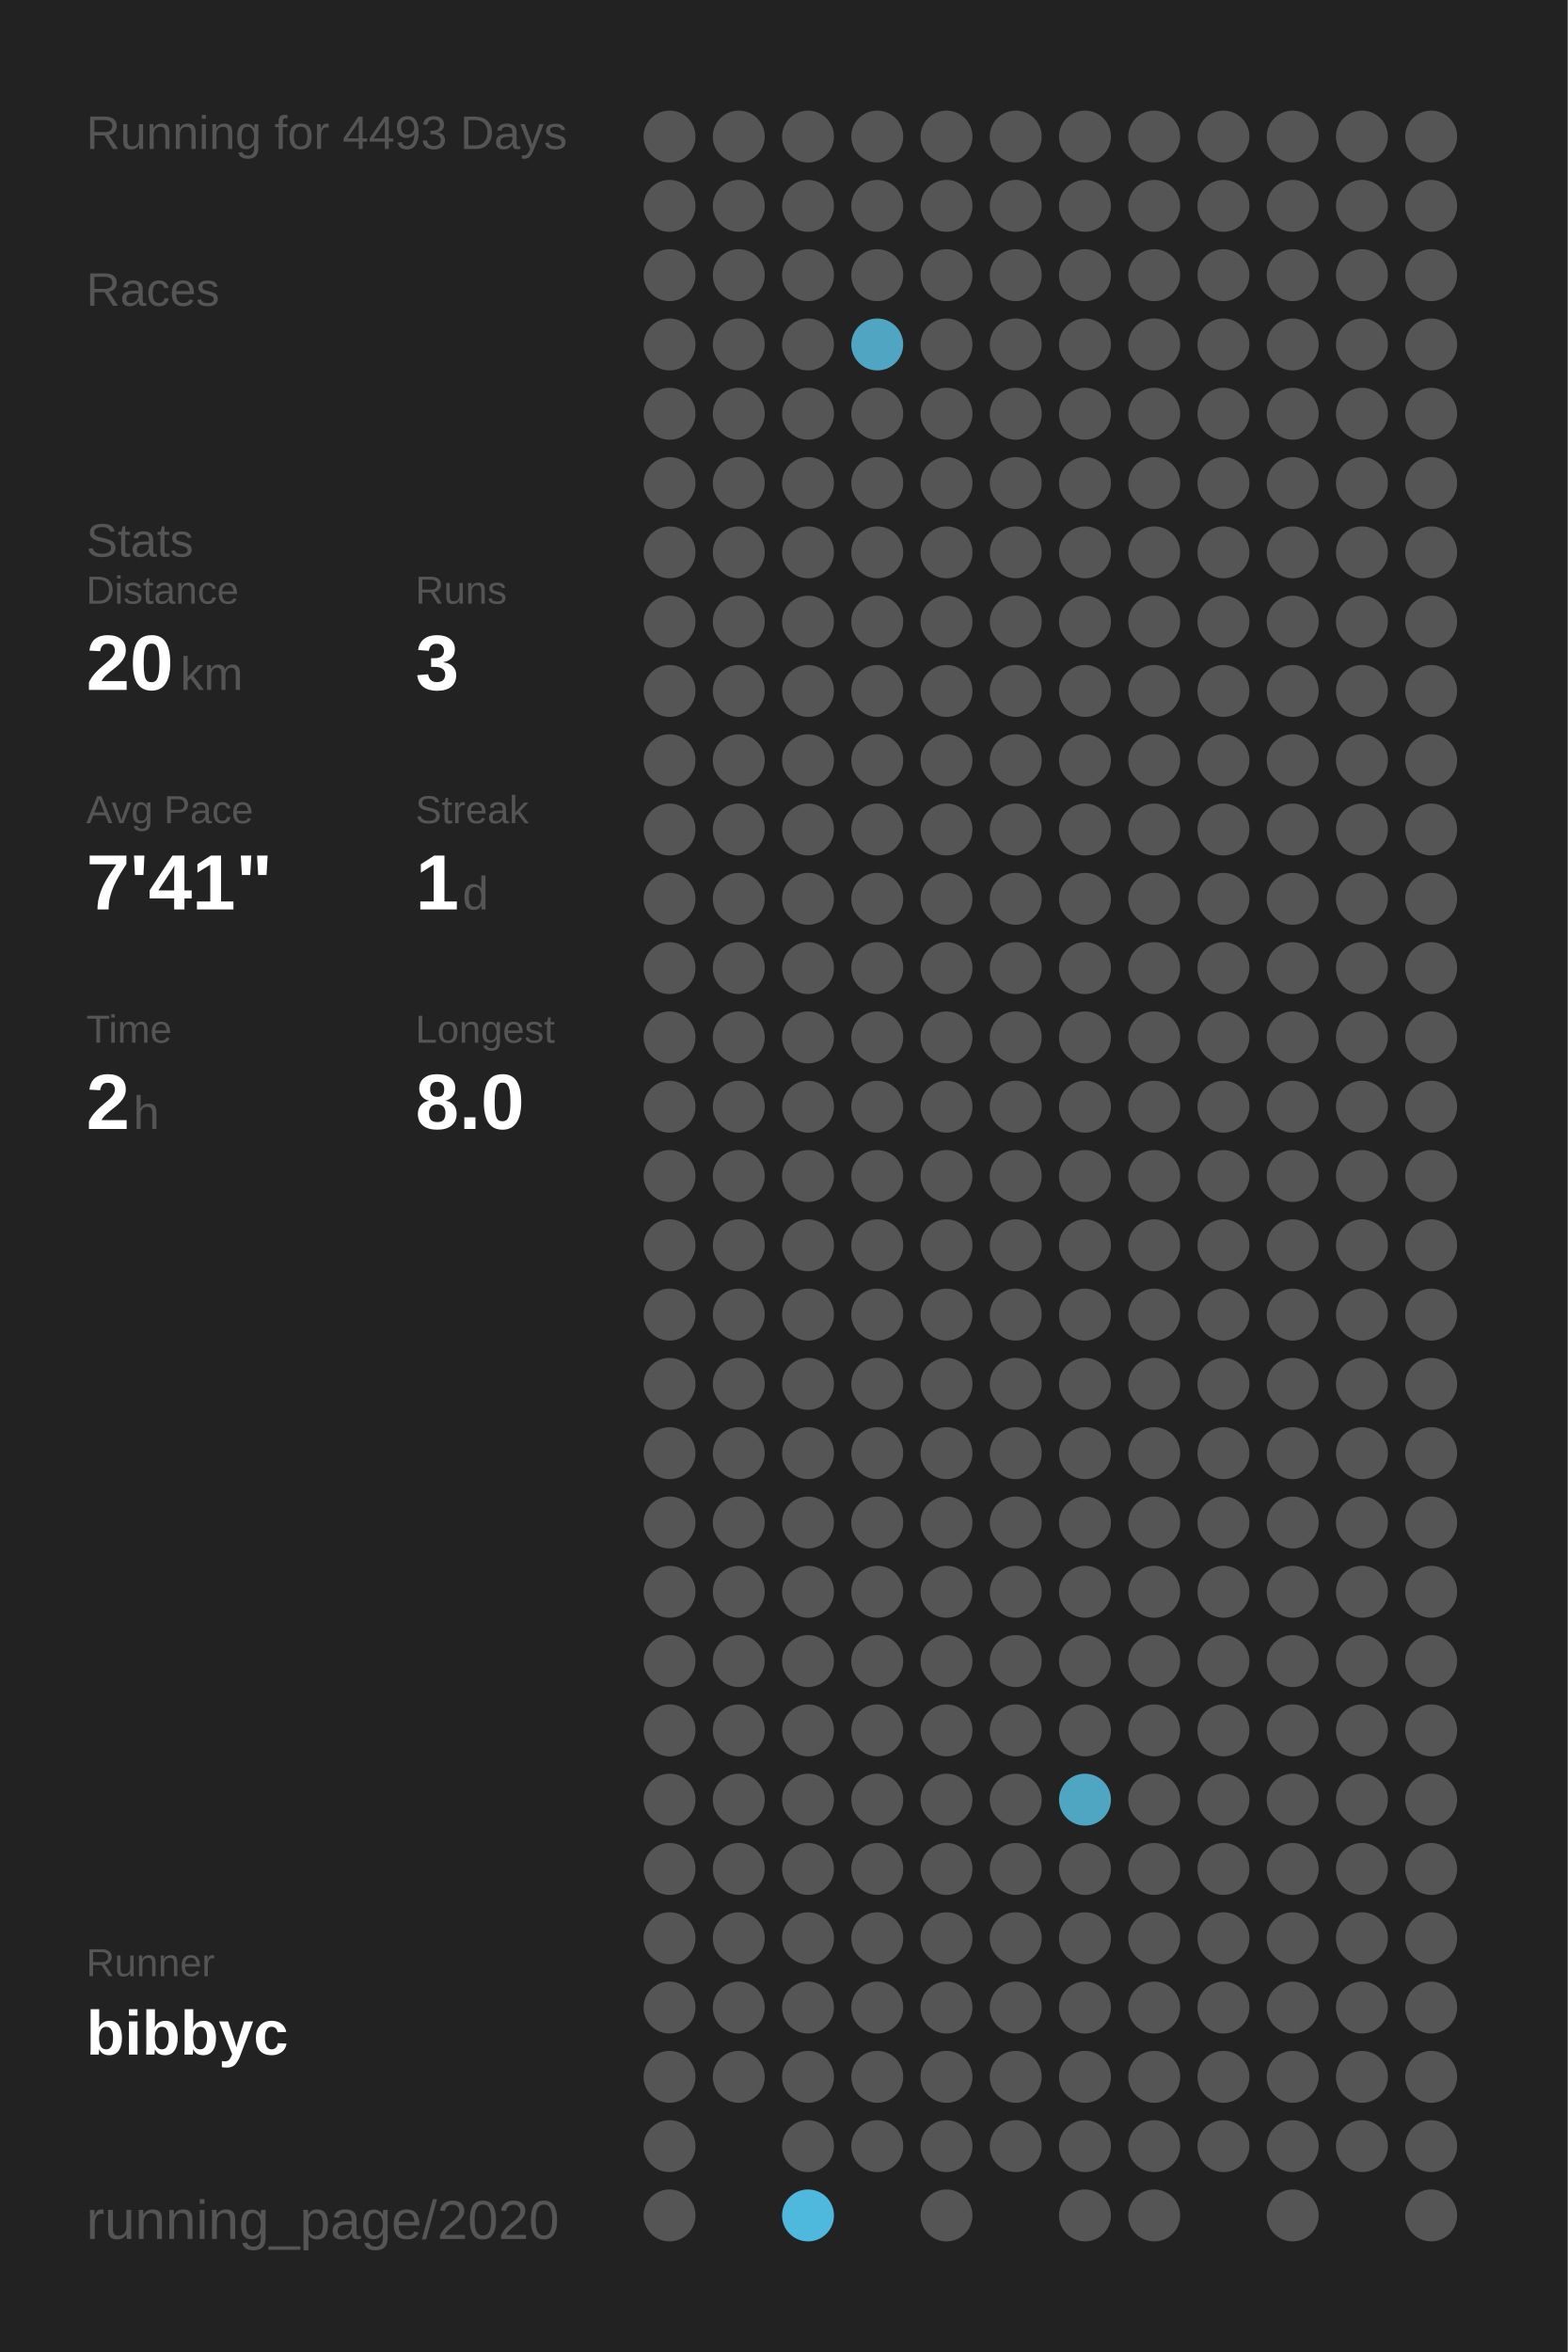
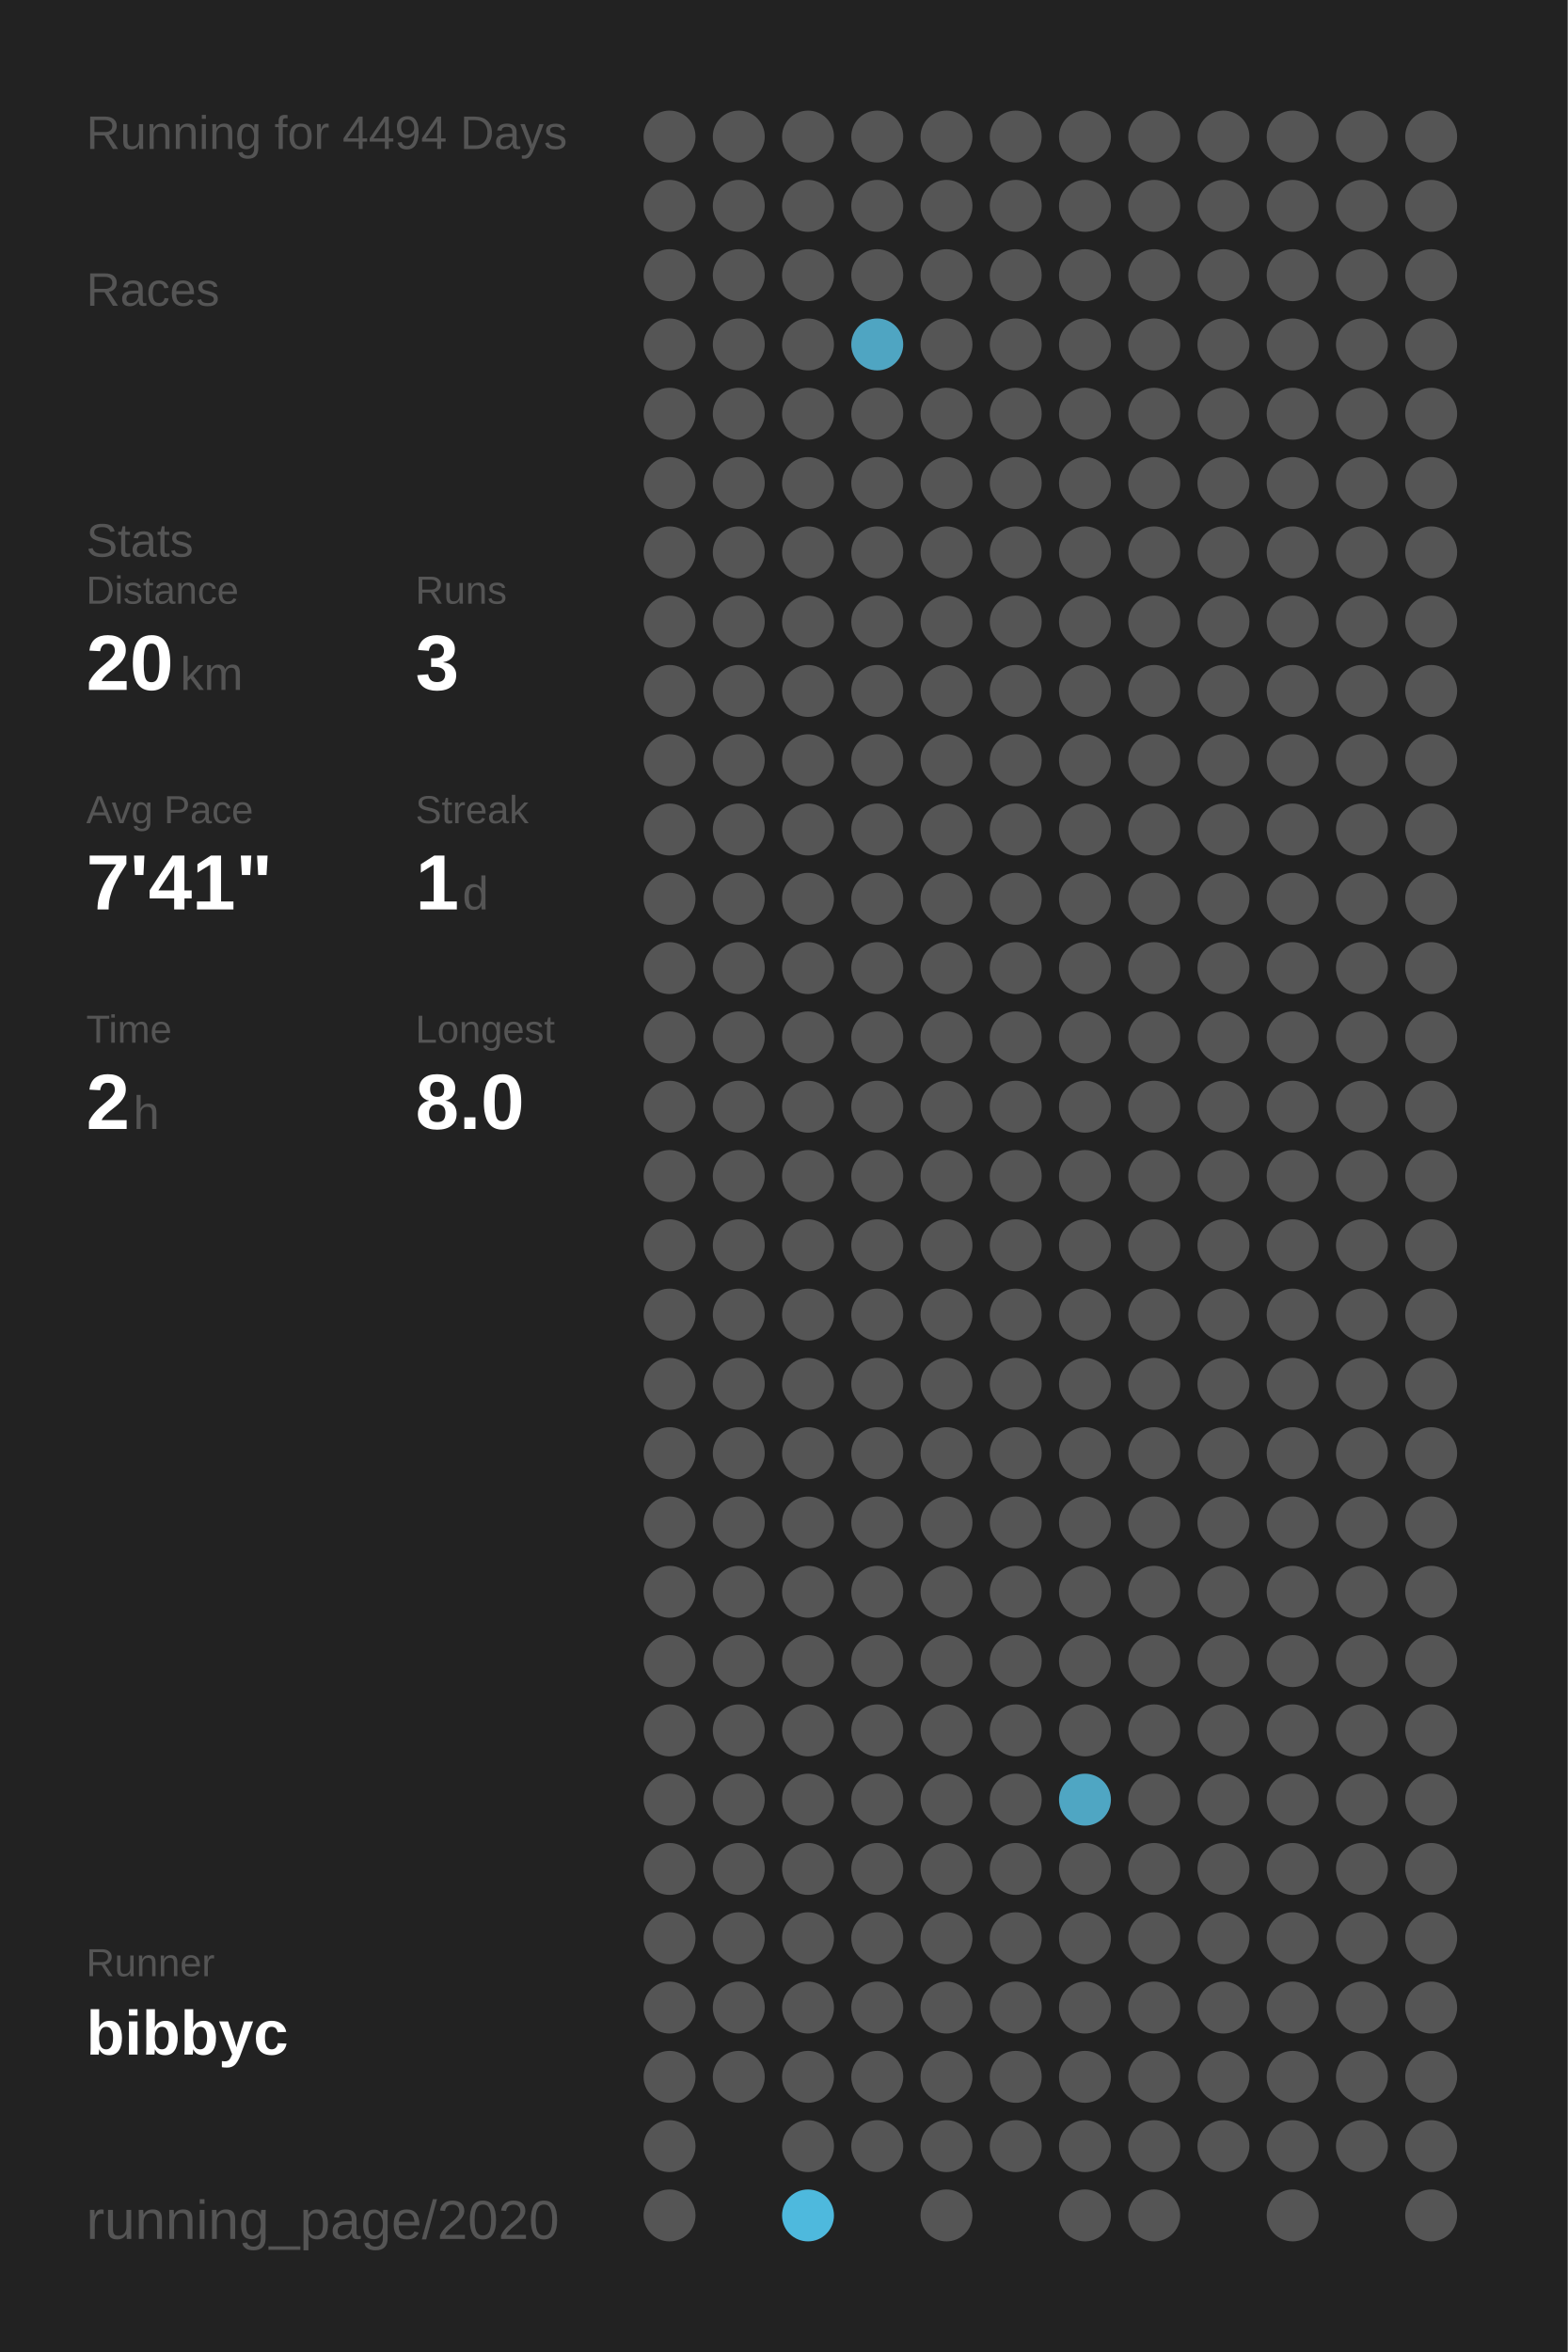
<svg xmlns="http://www.w3.org/2000/svg" baseProfile="full" height="300mm" version="1.1" viewBox="0,0,200,300" width="200mm">
  <defs />
  <rect fill="#222222" height="300" width="200" x="0" y="0" />
-   <text fill="#555555" style="font-size:6px; font-family:Arial;" x="11" y="19">Running for 4493 Days</text>
+   <text fill="#555555" style="font-size:6px; font-family:Arial;" x="11" y="19">Running for 4494 Days</text>
  <text fill="#555555" style="font-size:6px; font-family:Arial;" x="11" y="39">Races</text>
  <text fill="#555555" style="font-size:6px; font-family:Arial;" x="11" y="71">Stats</text>
  <text fill="#555555" style="font-size:5px; font-family:Arial;" x="11" y="77">Distance</text>
  <text fill="#FFFFFF" style="font-size:10px; font-family:Arial; font-weight:bold;" x="11" y="88">20</text>
  <text fill="#555555" style="font-size:6px; font-family:Arial;" x="23" y="88">km</text>
  <text fill="#555555" style="font-size:5px; font-family:Arial;" x="53" y="77">Runs</text>
  <text fill="#FFFFFF" style="font-size:10px; font-family:Arial; font-weight:bold;" x="53" y="88">3</text>
  <text fill="#555555" style="font-size:5px; font-family:Arial;" x="11" y="105">Avg Pace</text>
  <text fill="#FFFFFF" style="font-size:10px; font-family:Arial; font-weight:bold;" x="11" y="116">7'41"</text>
  <text fill="#555555" style="font-size:5px; font-family:Arial;" x="53" y="105">Streak</text>
  <text fill="#FFFFFF" style="font-size:10px; font-family:Arial; font-weight:bold;" x="53" y="116">1</text>
  <text fill="#555555" style="font-size:6px; font-family:Arial;" x="59" y="116">d</text>
  <text fill="#555555" style="font-size:5px; font-family:Arial;" x="11" y="133">Time</text>
  <text fill="#FFFFFF" style="font-size:10px; font-family:Arial; font-weight:bold;" x="11" y="144">2</text>
  <text fill="#555555" style="font-size:6px; font-family:Arial;" x="17" y="144">h</text>
  <text fill="#555555" style="font-size:5px; font-family:Arial;" x="53" y="133">Longest</text>
  <text fill="#FFFFFF" style="font-size:10px; font-family:Arial; font-weight:bold;" x="53" y="144">8.0</text>
  <text fill="#555555" style="font-size:5px; font-family:Arial;" x="11" y="252.065">Runner</text>
  <text fill="#FFFFFF" style="font-size:8px; font-family:Arial; font-weight:bold;" x="11" y="262.065">bibbyc</text>
  <text fill="#555555" style="font-size:7px; font-family:Arial;" x="11" y="285.581">running_page/2020</text>
  <circle cx="85.417" cy="17.419" fill="#555555" r="3.312" />
  <circle cx="85.417" cy="26.258" fill="#555555" r="3.312" />
  <circle cx="85.417" cy="35.097" fill="#555555" r="3.312" />
  <circle cx="85.417" cy="43.935" fill="#555555" r="3.312" />
  <circle cx="85.417" cy="52.774" fill="#555555" r="3.312" />
  <circle cx="85.417" cy="61.613" fill="#555555" r="3.312" />
  <circle cx="85.417" cy="70.452" fill="#555555" r="3.312" />
  <circle cx="85.417" cy="79.29" fill="#555555" r="3.312" />
  <circle cx="85.417" cy="88.129" fill="#555555" r="3.312" />
  <circle cx="85.417" cy="96.968" fill="#555555" r="3.312" />
  <circle cx="85.417" cy="105.806" fill="#555555" r="3.312" />
  <circle cx="85.417" cy="114.645" fill="#555555" r="3.312" />
  <circle cx="85.417" cy="123.484" fill="#555555" r="3.312" />
  <circle cx="85.417" cy="132.323" fill="#555555" r="3.312" />
  <circle cx="85.417" cy="141.161" fill="#555555" r="3.312" />
  <circle cx="85.417" cy="150" fill="#555555" r="3.312" />
  <circle cx="85.417" cy="158.839" fill="#555555" r="3.312" />
  <circle cx="85.417" cy="167.677" fill="#555555" r="3.312" />
  <circle cx="85.417" cy="176.516" fill="#555555" r="3.312" />
  <circle cx="85.417" cy="185.355" fill="#555555" r="3.312" />
  <circle cx="85.417" cy="194.194" fill="#555555" r="3.312" />
  <circle cx="85.417" cy="203.032" fill="#555555" r="3.312" />
  <circle cx="85.417" cy="211.871" fill="#555555" r="3.312" />
  <circle cx="85.417" cy="220.71" fill="#555555" r="3.312" />
  <circle cx="85.417" cy="229.548" fill="#555555" r="3.312" />
  <circle cx="85.417" cy="238.387" fill="#555555" r="3.312" />
  <circle cx="85.417" cy="247.226" fill="#555555" r="3.312" />
  <circle cx="85.417" cy="256.065" fill="#555555" r="3.312" />
  <circle cx="85.417" cy="264.903" fill="#555555" r="3.312" />
  <circle cx="85.417" cy="273.742" fill="#555555" r="3.312" />
  <circle cx="85.417" cy="282.581" fill="#555555" r="3.312" />
  <circle cx="94.25" cy="17.419" fill="#555555" r="3.312" />
  <circle cx="94.25" cy="26.258" fill="#555555" r="3.312" />
  <circle cx="94.25" cy="35.097" fill="#555555" r="3.312" />
  <circle cx="94.25" cy="43.935" fill="#555555" r="3.312" />
  <circle cx="94.25" cy="52.774" fill="#555555" r="3.312" />
  <circle cx="94.25" cy="61.613" fill="#555555" r="3.312" />
  <circle cx="94.25" cy="70.452" fill="#555555" r="3.312" />
  <circle cx="94.25" cy="79.29" fill="#555555" r="3.312" />
  <circle cx="94.25" cy="88.129" fill="#555555" r="3.312" />
  <circle cx="94.25" cy="96.968" fill="#555555" r="3.312" />
  <circle cx="94.25" cy="105.806" fill="#555555" r="3.312" />
  <circle cx="94.25" cy="114.645" fill="#555555" r="3.312" />
  <circle cx="94.25" cy="123.484" fill="#555555" r="3.312" />
  <circle cx="94.25" cy="132.323" fill="#555555" r="3.312" />
  <circle cx="94.25" cy="141.161" fill="#555555" r="3.312" />
  <circle cx="94.25" cy="150" fill="#555555" r="3.312" />
  <circle cx="94.25" cy="158.839" fill="#555555" r="3.312" />
  <circle cx="94.25" cy="167.677" fill="#555555" r="3.312" />
  <circle cx="94.25" cy="176.516" fill="#555555" r="3.312" />
  <circle cx="94.25" cy="185.355" fill="#555555" r="3.312" />
  <circle cx="94.25" cy="194.194" fill="#555555" r="3.312" />
  <circle cx="94.25" cy="203.032" fill="#555555" r="3.312" />
  <circle cx="94.25" cy="211.871" fill="#555555" r="3.312" />
  <circle cx="94.25" cy="220.71" fill="#555555" r="3.312" />
  <circle cx="94.25" cy="229.548" fill="#555555" r="3.312" />
  <circle cx="94.25" cy="238.387" fill="#555555" r="3.312" />
  <circle cx="94.25" cy="247.226" fill="#555555" r="3.312" />
  <circle cx="94.25" cy="256.065" fill="#555555" r="3.312" />
  <circle cx="94.25" cy="264.903" fill="#555555" r="3.312" />
  <circle cx="103.083" cy="17.419" fill="#555555" r="3.312" />
  <circle cx="103.083" cy="26.258" fill="#555555" r="3.312" />
  <circle cx="103.083" cy="35.097" fill="#555555" r="3.312" />
  <circle cx="103.083" cy="43.935" fill="#555555" r="3.312" />
  <circle cx="103.083" cy="52.774" fill="#555555" r="3.312" />
  <circle cx="103.083" cy="61.613" fill="#555555" r="3.312" />
  <circle cx="103.083" cy="70.452" fill="#555555" r="3.312" />
  <circle cx="103.083" cy="79.29" fill="#555555" r="3.312" />
  <circle cx="103.083" cy="88.129" fill="#555555" r="3.312" />
  <circle cx="103.083" cy="96.968" fill="#555555" r="3.312" />
  <circle cx="103.083" cy="105.806" fill="#555555" r="3.312" />
  <circle cx="103.083" cy="114.645" fill="#555555" r="3.312" />
  <circle cx="103.083" cy="123.484" fill="#555555" r="3.312" />
  <circle cx="103.083" cy="132.323" fill="#555555" r="3.312" />
  <circle cx="103.083" cy="141.161" fill="#555555" r="3.312" />
  <circle cx="103.083" cy="150" fill="#555555" r="3.312" />
  <circle cx="103.083" cy="158.839" fill="#555555" r="3.312" />
  <circle cx="103.083" cy="167.677" fill="#555555" r="3.312" />
  <circle cx="103.083" cy="176.516" fill="#555555" r="3.312" />
  <circle cx="103.083" cy="185.355" fill="#555555" r="3.312" />
  <circle cx="103.083" cy="194.194" fill="#555555" r="3.312" />
  <circle cx="103.083" cy="203.032" fill="#555555" r="3.312" />
  <circle cx="103.083" cy="211.871" fill="#555555" r="3.312" />
  <circle cx="103.083" cy="220.71" fill="#555555" r="3.312" />
  <circle cx="103.083" cy="229.548" fill="#555555" r="3.312" />
  <circle cx="103.083" cy="238.387" fill="#555555" r="3.312" />
  <circle cx="103.083" cy="247.226" fill="#555555" r="3.312" />
  <circle cx="103.083" cy="256.065" fill="#555555" r="3.312" />
  <circle cx="103.083" cy="264.903" fill="#555555" r="3.312" />
  <circle cx="103.083" cy="273.742" fill="#555555" r="3.312" />
  <circle cx="103.083" cy="282.581" fill="#4eb9dd" r="3.312" />
  <circle cx="111.917" cy="17.419" fill="#555555" r="3.312" />
  <circle cx="111.917" cy="26.258" fill="#555555" r="3.312" />
  <circle cx="111.917" cy="35.097" fill="#555555" r="3.312" />
  <circle cx="111.917" cy="43.935" fill="#4fa5c2" r="3.312" />
  <circle cx="111.917" cy="52.774" fill="#555555" r="3.312" />
  <circle cx="111.917" cy="61.613" fill="#555555" r="3.312" />
  <circle cx="111.917" cy="70.452" fill="#555555" r="3.312" />
  <circle cx="111.917" cy="79.29" fill="#555555" r="3.312" />
  <circle cx="111.917" cy="88.129" fill="#555555" r="3.312" />
  <circle cx="111.917" cy="96.968" fill="#555555" r="3.312" />
  <circle cx="111.917" cy="105.806" fill="#555555" r="3.312" />
  <circle cx="111.917" cy="114.645" fill="#555555" r="3.312" />
  <circle cx="111.917" cy="123.484" fill="#555555" r="3.312" />
  <circle cx="111.917" cy="132.323" fill="#555555" r="3.312" />
  <circle cx="111.917" cy="141.161" fill="#555555" r="3.312" />
  <circle cx="111.917" cy="150" fill="#555555" r="3.312" />
  <circle cx="111.917" cy="158.839" fill="#555555" r="3.312" />
  <circle cx="111.917" cy="167.677" fill="#555555" r="3.312" />
  <circle cx="111.917" cy="176.516" fill="#555555" r="3.312" />
  <circle cx="111.917" cy="185.355" fill="#555555" r="3.312" />
  <circle cx="111.917" cy="194.194" fill="#555555" r="3.312" />
  <circle cx="111.917" cy="203.032" fill="#555555" r="3.312" />
  <circle cx="111.917" cy="211.871" fill="#555555" r="3.312" />
  <circle cx="111.917" cy="220.71" fill="#555555" r="3.312" />
  <circle cx="111.917" cy="229.548" fill="#555555" r="3.312" />
  <circle cx="111.917" cy="238.387" fill="#555555" r="3.312" />
  <circle cx="111.917" cy="247.226" fill="#555555" r="3.312" />
  <circle cx="111.917" cy="256.065" fill="#555555" r="3.312" />
  <circle cx="111.917" cy="264.903" fill="#555555" r="3.312" />
  <circle cx="111.917" cy="273.742" fill="#555555" r="3.312" />
  <circle cx="120.75" cy="17.419" fill="#555555" r="3.312" />
  <circle cx="120.75" cy="26.258" fill="#555555" r="3.312" />
  <circle cx="120.75" cy="35.097" fill="#555555" r="3.312" />
  <circle cx="120.75" cy="43.935" fill="#555555" r="3.312" />
  <circle cx="120.75" cy="52.774" fill="#555555" r="3.312" />
  <circle cx="120.75" cy="61.613" fill="#555555" r="3.312" />
  <circle cx="120.75" cy="70.452" fill="#555555" r="3.312" />
  <circle cx="120.75" cy="79.29" fill="#555555" r="3.312" />
  <circle cx="120.75" cy="88.129" fill="#555555" r="3.312" />
  <circle cx="120.75" cy="96.968" fill="#555555" r="3.312" />
  <circle cx="120.75" cy="105.806" fill="#555555" r="3.312" />
  <circle cx="120.75" cy="114.645" fill="#555555" r="3.312" />
  <circle cx="120.75" cy="123.484" fill="#555555" r="3.312" />
  <circle cx="120.75" cy="132.323" fill="#555555" r="3.312" />
  <circle cx="120.75" cy="141.161" fill="#555555" r="3.312" />
  <circle cx="120.75" cy="150" fill="#555555" r="3.312" />
  <circle cx="120.75" cy="158.839" fill="#555555" r="3.312" />
  <circle cx="120.75" cy="167.677" fill="#555555" r="3.312" />
  <circle cx="120.75" cy="176.516" fill="#555555" r="3.312" />
  <circle cx="120.75" cy="185.355" fill="#555555" r="3.312" />
  <circle cx="120.75" cy="194.194" fill="#555555" r="3.312" />
  <circle cx="120.75" cy="203.032" fill="#555555" r="3.312" />
  <circle cx="120.75" cy="211.871" fill="#555555" r="3.312" />
  <circle cx="120.75" cy="220.71" fill="#555555" r="3.312" />
  <circle cx="120.75" cy="229.548" fill="#555555" r="3.312" />
  <circle cx="120.75" cy="238.387" fill="#555555" r="3.312" />
  <circle cx="120.75" cy="247.226" fill="#555555" r="3.312" />
  <circle cx="120.75" cy="256.065" fill="#555555" r="3.312" />
  <circle cx="120.75" cy="264.903" fill="#555555" r="3.312" />
  <circle cx="120.75" cy="273.742" fill="#555555" r="3.312" />
  <circle cx="120.75" cy="282.581" fill="#555555" r="3.312" />
  <circle cx="129.583" cy="17.419" fill="#555555" r="3.312" />
  <circle cx="129.583" cy="26.258" fill="#555555" r="3.312" />
  <circle cx="129.583" cy="35.097" fill="#555555" r="3.312" />
  <circle cx="129.583" cy="43.935" fill="#555555" r="3.312" />
  <circle cx="129.583" cy="52.774" fill="#555555" r="3.312" />
  <circle cx="129.583" cy="61.613" fill="#555555" r="3.312" />
  <circle cx="129.583" cy="70.452" fill="#555555" r="3.312" />
  <circle cx="129.583" cy="79.29" fill="#555555" r="3.312" />
  <circle cx="129.583" cy="88.129" fill="#555555" r="3.312" />
  <circle cx="129.583" cy="96.968" fill="#555555" r="3.312" />
  <circle cx="129.583" cy="105.806" fill="#555555" r="3.312" />
  <circle cx="129.583" cy="114.645" fill="#555555" r="3.312" />
  <circle cx="129.583" cy="123.484" fill="#555555" r="3.312" />
  <circle cx="129.583" cy="132.323" fill="#555555" r="3.312" />
  <circle cx="129.583" cy="141.161" fill="#555555" r="3.312" />
  <circle cx="129.583" cy="150" fill="#555555" r="3.312" />
  <circle cx="129.583" cy="158.839" fill="#555555" r="3.312" />
  <circle cx="129.583" cy="167.677" fill="#555555" r="3.312" />
  <circle cx="129.583" cy="176.516" fill="#555555" r="3.312" />
  <circle cx="129.583" cy="185.355" fill="#555555" r="3.312" />
  <circle cx="129.583" cy="194.194" fill="#555555" r="3.312" />
  <circle cx="129.583" cy="203.032" fill="#555555" r="3.312" />
  <circle cx="129.583" cy="211.871" fill="#555555" r="3.312" />
  <circle cx="129.583" cy="220.71" fill="#555555" r="3.312" />
  <circle cx="129.583" cy="229.548" fill="#555555" r="3.312" />
  <circle cx="129.583" cy="238.387" fill="#555555" r="3.312" />
  <circle cx="129.583" cy="247.226" fill="#555555" r="3.312" />
  <circle cx="129.583" cy="256.065" fill="#555555" r="3.312" />
  <circle cx="129.583" cy="264.903" fill="#555555" r="3.312" />
  <circle cx="129.583" cy="273.742" fill="#555555" r="3.312" />
  <circle cx="138.417" cy="17.419" fill="#555555" r="3.312" />
  <circle cx="138.417" cy="26.258" fill="#555555" r="3.312" />
  <circle cx="138.417" cy="35.097" fill="#555555" r="3.312" />
  <circle cx="138.417" cy="43.935" fill="#555555" r="3.312" />
  <circle cx="138.417" cy="52.774" fill="#555555" r="3.312" />
  <circle cx="138.417" cy="61.613" fill="#555555" r="3.312" />
  <circle cx="138.417" cy="70.452" fill="#555555" r="3.312" />
  <circle cx="138.417" cy="79.29" fill="#555555" r="3.312" />
  <circle cx="138.417" cy="88.129" fill="#555555" r="3.312" />
  <circle cx="138.417" cy="96.968" fill="#555555" r="3.312" />
  <circle cx="138.417" cy="105.806" fill="#555555" r="3.312" />
  <circle cx="138.417" cy="114.645" fill="#555555" r="3.312" />
  <circle cx="138.417" cy="123.484" fill="#555555" r="3.312" />
  <circle cx="138.417" cy="132.323" fill="#555555" r="3.312" />
  <circle cx="138.417" cy="141.161" fill="#555555" r="3.312" />
  <circle cx="138.417" cy="150" fill="#555555" r="3.312" />
  <circle cx="138.417" cy="158.839" fill="#555555" r="3.312" />
  <circle cx="138.417" cy="167.677" fill="#555555" r="3.312" />
  <circle cx="138.417" cy="176.516" fill="#555555" r="3.312" />
  <circle cx="138.417" cy="185.355" fill="#555555" r="3.312" />
  <circle cx="138.417" cy="194.194" fill="#555555" r="3.312" />
  <circle cx="138.417" cy="203.032" fill="#555555" r="3.312" />
  <circle cx="138.417" cy="211.871" fill="#555555" r="3.312" />
  <circle cx="138.417" cy="220.71" fill="#555555" r="3.312" />
  <circle cx="138.417" cy="229.548" fill="#4fa6c3" r="3.312" />
  <circle cx="138.417" cy="238.387" fill="#555555" r="3.312" />
  <circle cx="138.417" cy="247.226" fill="#555555" r="3.312" />
  <circle cx="138.417" cy="256.065" fill="#555555" r="3.312" />
  <circle cx="138.417" cy="264.903" fill="#555555" r="3.312" />
  <circle cx="138.417" cy="273.742" fill="#555555" r="3.312" />
  <circle cx="138.417" cy="282.581" fill="#555555" r="3.312" />
  <circle cx="147.25" cy="17.419" fill="#555555" r="3.312" />
  <circle cx="147.25" cy="26.258" fill="#555555" r="3.312" />
  <circle cx="147.25" cy="35.097" fill="#555555" r="3.312" />
  <circle cx="147.25" cy="43.935" fill="#555555" r="3.312" />
  <circle cx="147.25" cy="52.774" fill="#555555" r="3.312" />
  <circle cx="147.25" cy="61.613" fill="#555555" r="3.312" />
  <circle cx="147.25" cy="70.452" fill="#555555" r="3.312" />
  <circle cx="147.25" cy="79.29" fill="#555555" r="3.312" />
  <circle cx="147.25" cy="88.129" fill="#555555" r="3.312" />
  <circle cx="147.25" cy="96.968" fill="#555555" r="3.312" />
  <circle cx="147.25" cy="105.806" fill="#555555" r="3.312" />
  <circle cx="147.25" cy="114.645" fill="#555555" r="3.312" />
  <circle cx="147.25" cy="123.484" fill="#555555" r="3.312" />
  <circle cx="147.25" cy="132.323" fill="#555555" r="3.312" />
  <circle cx="147.25" cy="141.161" fill="#555555" r="3.312" />
  <circle cx="147.25" cy="150" fill="#555555" r="3.312" />
  <circle cx="147.25" cy="158.839" fill="#555555" r="3.312" />
  <circle cx="147.25" cy="167.677" fill="#555555" r="3.312" />
  <circle cx="147.25" cy="176.516" fill="#555555" r="3.312" />
  <circle cx="147.25" cy="185.355" fill="#555555" r="3.312" />
  <circle cx="147.25" cy="194.194" fill="#555555" r="3.312" />
  <circle cx="147.25" cy="203.032" fill="#555555" r="3.312" />
  <circle cx="147.25" cy="211.871" fill="#555555" r="3.312" />
  <circle cx="147.25" cy="220.71" fill="#555555" r="3.312" />
  <circle cx="147.25" cy="229.548" fill="#555555" r="3.312" />
  <circle cx="147.25" cy="238.387" fill="#555555" r="3.312" />
  <circle cx="147.25" cy="247.226" fill="#555555" r="3.312" />
  <circle cx="147.25" cy="256.065" fill="#555555" r="3.312" />
  <circle cx="147.25" cy="264.903" fill="#555555" r="3.312" />
  <circle cx="147.25" cy="273.742" fill="#555555" r="3.312" />
  <circle cx="147.25" cy="282.581" fill="#555555" r="3.312" />
  <circle cx="156.083" cy="17.419" fill="#555555" r="3.312" />
  <circle cx="156.083" cy="26.258" fill="#555555" r="3.312" />
  <circle cx="156.083" cy="35.097" fill="#555555" r="3.312" />
  <circle cx="156.083" cy="43.935" fill="#555555" r="3.312" />
  <circle cx="156.083" cy="52.774" fill="#555555" r="3.312" />
  <circle cx="156.083" cy="61.613" fill="#555555" r="3.312" />
  <circle cx="156.083" cy="70.452" fill="#555555" r="3.312" />
  <circle cx="156.083" cy="79.29" fill="#555555" r="3.312" />
  <circle cx="156.083" cy="88.129" fill="#555555" r="3.312" />
  <circle cx="156.083" cy="96.968" fill="#555555" r="3.312" />
  <circle cx="156.083" cy="105.806" fill="#555555" r="3.312" />
  <circle cx="156.083" cy="114.645" fill="#555555" r="3.312" />
  <circle cx="156.083" cy="123.484" fill="#555555" r="3.312" />
  <circle cx="156.083" cy="132.323" fill="#555555" r="3.312" />
  <circle cx="156.083" cy="141.161" fill="#555555" r="3.312" />
  <circle cx="156.083" cy="150" fill="#555555" r="3.312" />
  <circle cx="156.083" cy="158.839" fill="#555555" r="3.312" />
  <circle cx="156.083" cy="167.677" fill="#555555" r="3.312" />
  <circle cx="156.083" cy="176.516" fill="#555555" r="3.312" />
  <circle cx="156.083" cy="185.355" fill="#555555" r="3.312" />
  <circle cx="156.083" cy="194.194" fill="#555555" r="3.312" />
  <circle cx="156.083" cy="203.032" fill="#555555" r="3.312" />
  <circle cx="156.083" cy="211.871" fill="#555555" r="3.312" />
  <circle cx="156.083" cy="220.71" fill="#555555" r="3.312" />
  <circle cx="156.083" cy="229.548" fill="#555555" r="3.312" />
  <circle cx="156.083" cy="238.387" fill="#555555" r="3.312" />
  <circle cx="156.083" cy="247.226" fill="#555555" r="3.312" />
  <circle cx="156.083" cy="256.065" fill="#555555" r="3.312" />
  <circle cx="156.083" cy="264.903" fill="#555555" r="3.312" />
  <circle cx="156.083" cy="273.742" fill="#555555" r="3.312" />
  <circle cx="164.917" cy="17.419" fill="#555555" r="3.312" />
  <circle cx="164.917" cy="26.258" fill="#555555" r="3.312" />
  <circle cx="164.917" cy="35.097" fill="#555555" r="3.312" />
  <circle cx="164.917" cy="43.935" fill="#555555" r="3.312" />
  <circle cx="164.917" cy="52.774" fill="#555555" r="3.312" />
  <circle cx="164.917" cy="61.613" fill="#555555" r="3.312" />
  <circle cx="164.917" cy="70.452" fill="#555555" r="3.312" />
  <circle cx="164.917" cy="79.29" fill="#555555" r="3.312" />
  <circle cx="164.917" cy="88.129" fill="#555555" r="3.312" />
  <circle cx="164.917" cy="96.968" fill="#555555" r="3.312" />
  <circle cx="164.917" cy="105.806" fill="#555555" r="3.312" />
  <circle cx="164.917" cy="114.645" fill="#555555" r="3.312" />
  <circle cx="164.917" cy="123.484" fill="#555555" r="3.312" />
  <circle cx="164.917" cy="132.323" fill="#555555" r="3.312" />
  <circle cx="164.917" cy="141.161" fill="#555555" r="3.312" />
  <circle cx="164.917" cy="150" fill="#555555" r="3.312" />
  <circle cx="164.917" cy="158.839" fill="#555555" r="3.312" />
  <circle cx="164.917" cy="167.677" fill="#555555" r="3.312" />
  <circle cx="164.917" cy="176.516" fill="#555555" r="3.312" />
  <circle cx="164.917" cy="185.355" fill="#555555" r="3.312" />
  <circle cx="164.917" cy="194.194" fill="#555555" r="3.312" />
  <circle cx="164.917" cy="203.032" fill="#555555" r="3.312" />
  <circle cx="164.917" cy="211.871" fill="#555555" r="3.312" />
  <circle cx="164.917" cy="220.71" fill="#555555" r="3.312" />
  <circle cx="164.917" cy="229.548" fill="#555555" r="3.312" />
  <circle cx="164.917" cy="238.387" fill="#555555" r="3.312" />
  <circle cx="164.917" cy="247.226" fill="#555555" r="3.312" />
  <circle cx="164.917" cy="256.065" fill="#555555" r="3.312" />
  <circle cx="164.917" cy="264.903" fill="#555555" r="3.312" />
  <circle cx="164.917" cy="273.742" fill="#555555" r="3.312" />
  <circle cx="164.917" cy="282.581" fill="#555555" r="3.312" />
  <circle cx="173.75" cy="17.419" fill="#555555" r="3.312" />
  <circle cx="173.75" cy="26.258" fill="#555555" r="3.312" />
  <circle cx="173.75" cy="35.097" fill="#555555" r="3.312" />
  <circle cx="173.75" cy="43.935" fill="#555555" r="3.312" />
  <circle cx="173.75" cy="52.774" fill="#555555" r="3.312" />
  <circle cx="173.75" cy="61.613" fill="#555555" r="3.312" />
  <circle cx="173.75" cy="70.452" fill="#555555" r="3.312" />
  <circle cx="173.75" cy="79.29" fill="#555555" r="3.312" />
  <circle cx="173.75" cy="88.129" fill="#555555" r="3.312" />
  <circle cx="173.75" cy="96.968" fill="#555555" r="3.312" />
  <circle cx="173.75" cy="105.806" fill="#555555" r="3.312" />
  <circle cx="173.75" cy="114.645" fill="#555555" r="3.312" />
  <circle cx="173.75" cy="123.484" fill="#555555" r="3.312" />
  <circle cx="173.75" cy="132.323" fill="#555555" r="3.312" />
  <circle cx="173.75" cy="141.161" fill="#555555" r="3.312" />
  <circle cx="173.75" cy="150" fill="#555555" r="3.312" />
  <circle cx="173.75" cy="158.839" fill="#555555" r="3.312" />
  <circle cx="173.75" cy="167.677" fill="#555555" r="3.312" />
  <circle cx="173.75" cy="176.516" fill="#555555" r="3.312" />
  <circle cx="173.75" cy="185.355" fill="#555555" r="3.312" />
  <circle cx="173.75" cy="194.194" fill="#555555" r="3.312" />
  <circle cx="173.75" cy="203.032" fill="#555555" r="3.312" />
  <circle cx="173.75" cy="211.871" fill="#555555" r="3.312" />
  <circle cx="173.75" cy="220.71" fill="#555555" r="3.312" />
  <circle cx="173.75" cy="229.548" fill="#555555" r="3.312" />
  <circle cx="173.75" cy="238.387" fill="#555555" r="3.312" />
  <circle cx="173.75" cy="247.226" fill="#555555" r="3.312" />
  <circle cx="173.75" cy="256.065" fill="#555555" r="3.312" />
  <circle cx="173.75" cy="264.903" fill="#555555" r="3.312" />
  <circle cx="173.75" cy="273.742" fill="#555555" r="3.312" />
  <circle cx="182.583" cy="17.419" fill="#555555" r="3.312" />
  <circle cx="182.583" cy="26.258" fill="#555555" r="3.312" />
  <circle cx="182.583" cy="35.097" fill="#555555" r="3.312" />
  <circle cx="182.583" cy="43.935" fill="#555555" r="3.312" />
  <circle cx="182.583" cy="52.774" fill="#555555" r="3.312" />
  <circle cx="182.583" cy="61.613" fill="#555555" r="3.312" />
  <circle cx="182.583" cy="70.452" fill="#555555" r="3.312" />
  <circle cx="182.583" cy="79.29" fill="#555555" r="3.312" />
  <circle cx="182.583" cy="88.129" fill="#555555" r="3.312" />
  <circle cx="182.583" cy="96.968" fill="#555555" r="3.312" />
  <circle cx="182.583" cy="105.806" fill="#555555" r="3.312" />
  <circle cx="182.583" cy="114.645" fill="#555555" r="3.312" />
  <circle cx="182.583" cy="123.484" fill="#555555" r="3.312" />
  <circle cx="182.583" cy="132.323" fill="#555555" r="3.312" />
  <circle cx="182.583" cy="141.161" fill="#555555" r="3.312" />
  <circle cx="182.583" cy="150" fill="#555555" r="3.312" />
  <circle cx="182.583" cy="158.839" fill="#555555" r="3.312" />
  <circle cx="182.583" cy="167.677" fill="#555555" r="3.312" />
  <circle cx="182.583" cy="176.516" fill="#555555" r="3.312" />
  <circle cx="182.583" cy="185.355" fill="#555555" r="3.312" />
  <circle cx="182.583" cy="194.194" fill="#555555" r="3.312" />
  <circle cx="182.583" cy="203.032" fill="#555555" r="3.312" />
  <circle cx="182.583" cy="211.871" fill="#555555" r="3.312" />
  <circle cx="182.583" cy="220.71" fill="#555555" r="3.312" />
  <circle cx="182.583" cy="229.548" fill="#555555" r="3.312" />
  <circle cx="182.583" cy="238.387" fill="#555555" r="3.312" />
  <circle cx="182.583" cy="247.226" fill="#555555" r="3.312" />
  <circle cx="182.583" cy="256.065" fill="#555555" r="3.312" />
  <circle cx="182.583" cy="264.903" fill="#555555" r="3.312" />
  <circle cx="182.583" cy="273.742" fill="#555555" r="3.312" />
  <circle cx="182.583" cy="282.581" fill="#555555" r="3.312" />
</svg>
